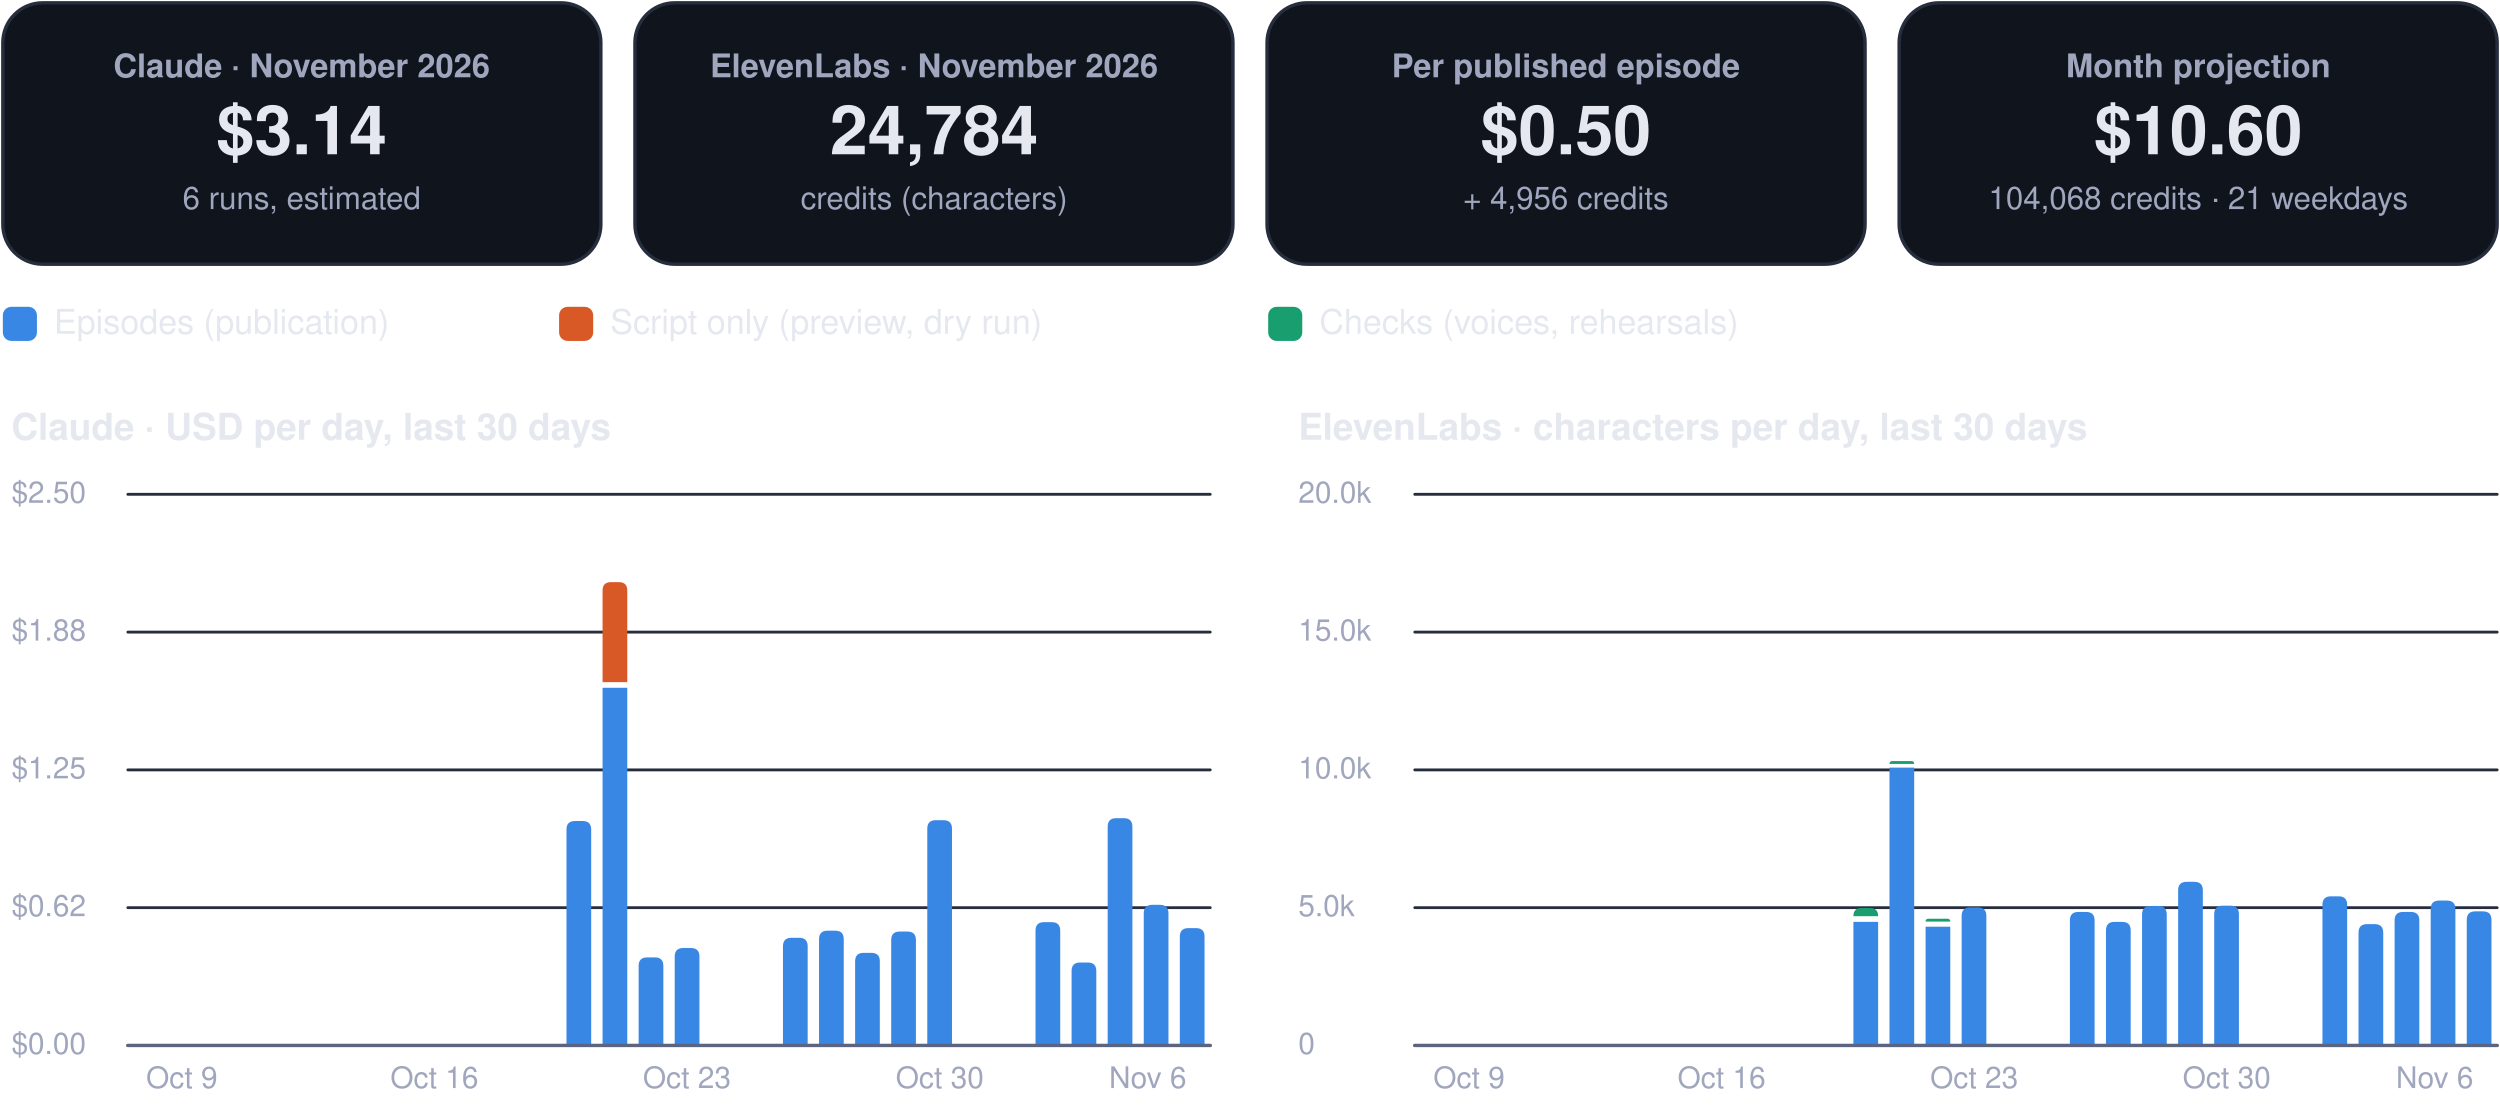
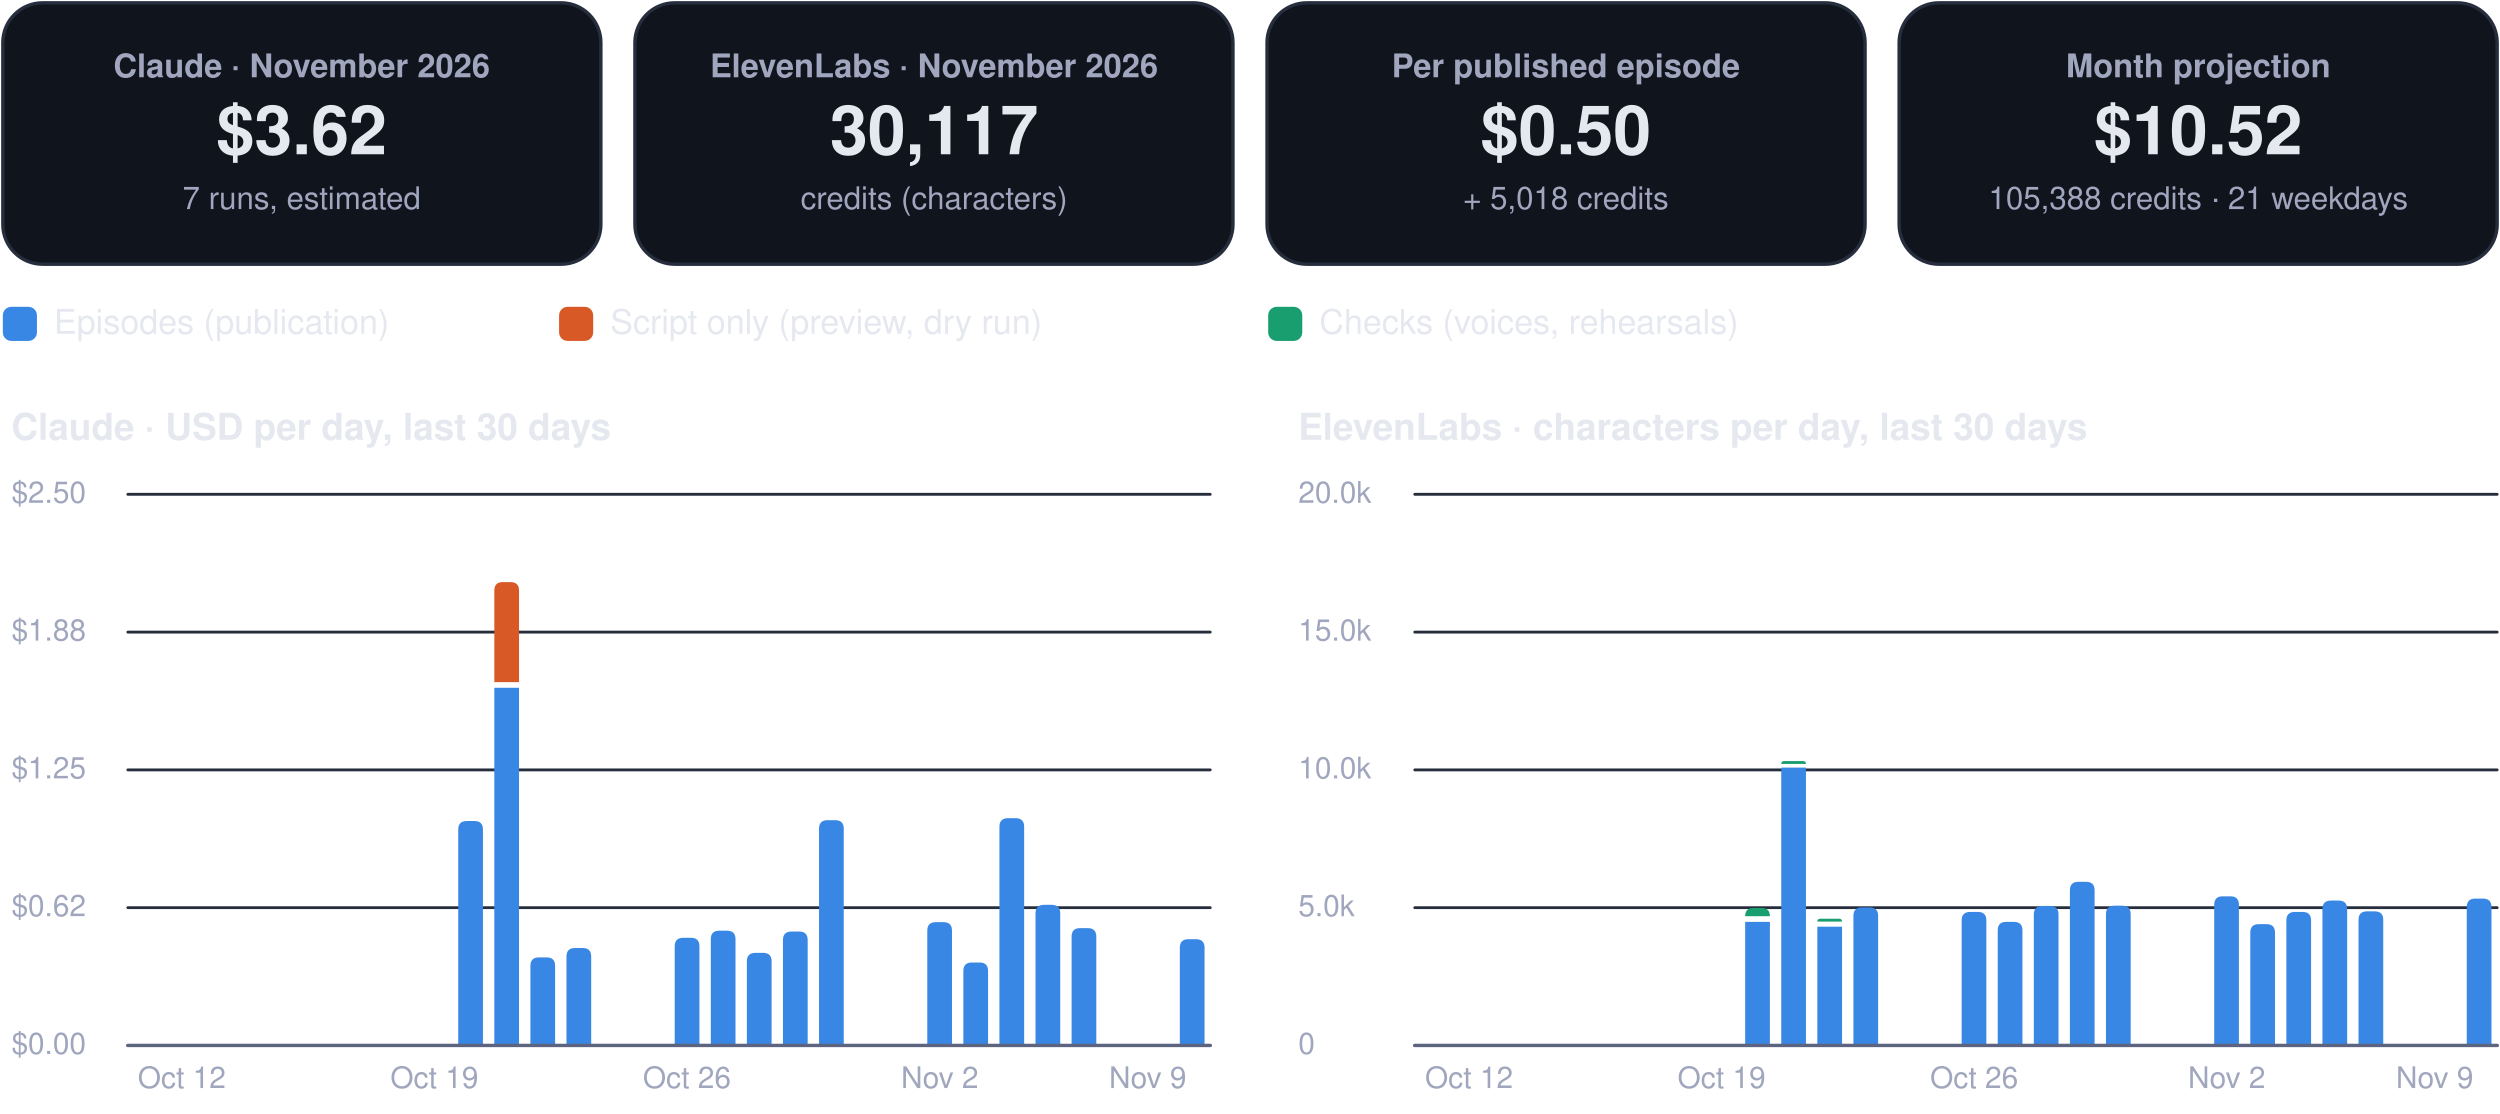
<svg xmlns="http://www.w3.org/2000/svg" viewBox="0 0 880 392" width="880" height="392" role="img" aria-label="FinOps dashboard, November 2026">
  <rect x="1.0" y="1.0" width="210.5" height="92.0" rx="14" fill="#0f141d" stroke="#262d3d" stroke-width="1.2" />
  <g class="box">
    <rect x="5.0" y="10.0" width="202.5" height="74.0" rx="12" fill="none" stroke="none" stroke-width="1.2" class="frame" />
    <text x="106.2" y="27.2" font-family="-apple-system, BlinkMacSystemFont, 'Segoe UI', Helvetica, Arial, sans-serif" font-size="11.5" font-weight="600" fill="#a0a6bd" text-anchor="middle">Claude · November 2026</text>
-     <text x="106.2" y="54.3" font-family="-apple-system, BlinkMacSystemFont, 'Segoe UI', Helvetica, Arial, sans-serif" font-size="24" font-weight="750" fill="#e6e8f0" text-anchor="middle">$3.14</text>
-     <text x="106.2" y="73.6" font-family="-apple-system, BlinkMacSystemFont, 'Segoe UI', Helvetica, Arial, sans-serif" font-size="11" font-weight="400" fill="#a0a6bd" text-anchor="middle">6 runs, estimated</text>
+     <text x="106.2" y="54.3" font-family="-apple-system, BlinkMacSystemFont, 'Segoe UI', Helvetica, Arial, sans-serif" font-size="24" font-weight="750" fill="#e6e8f0" text-anchor="middle">$3.62</text>
+     <text x="106.2" y="73.6" font-family="-apple-system, BlinkMacSystemFont, 'Segoe UI', Helvetica, Arial, sans-serif" font-size="11" font-weight="400" fill="#a0a6bd" text-anchor="middle">7 runs, estimated</text>
  </g>
  <rect x="223.5" y="1.0" width="210.5" height="92.0" rx="14" fill="#0f141d" stroke="#262d3d" stroke-width="1.2" />
  <g class="box">
    <rect x="227.5" y="10.0" width="202.5" height="74.0" rx="12" fill="none" stroke="none" stroke-width="1.2" class="frame" />
    <text x="328.8" y="27.2" font-family="-apple-system, BlinkMacSystemFont, 'Segoe UI', Helvetica, Arial, sans-serif" font-size="11.5" font-weight="600" fill="#a0a6bd" text-anchor="middle">ElevenLabs · November 2026</text>
-     <text x="328.8" y="54.3" font-family="-apple-system, BlinkMacSystemFont, 'Segoe UI', Helvetica, Arial, sans-serif" font-size="24" font-weight="750" fill="#e6e8f0" text-anchor="middle">24,784</text>
+     <text x="328.8" y="54.3" font-family="-apple-system, BlinkMacSystemFont, 'Segoe UI', Helvetica, Arial, sans-serif" font-size="24" font-weight="750" fill="#e6e8f0" text-anchor="middle">30,117</text>
    <text x="328.8" y="73.6" font-family="-apple-system, BlinkMacSystemFont, 'Segoe UI', Helvetica, Arial, sans-serif" font-size="11" font-weight="400" fill="#a0a6bd" text-anchor="middle">credits (characters)</text>
  </g>
  <rect x="446.0" y="1.0" width="210.5" height="92.0" rx="14" fill="#0f141d" stroke="#262d3d" stroke-width="1.2" />
  <g class="box">
    <rect x="450.0" y="10.0" width="202.5" height="74.0" rx="12" fill="none" stroke="none" stroke-width="1.2" class="frame" />
    <text x="551.2" y="27.2" font-family="-apple-system, BlinkMacSystemFont, 'Segoe UI', Helvetica, Arial, sans-serif" font-size="11.5" font-weight="600" fill="#a0a6bd" text-anchor="middle">Per published episode</text>
    <text x="551.2" y="54.3" font-family="-apple-system, BlinkMacSystemFont, 'Segoe UI', Helvetica, Arial, sans-serif" font-size="24" font-weight="750" fill="#e6e8f0" text-anchor="middle">$0.50</text>
-     <text x="551.2" y="73.6" font-family="-apple-system, BlinkMacSystemFont, 'Segoe UI', Helvetica, Arial, sans-serif" font-size="11" font-weight="400" fill="#a0a6bd" text-anchor="middle">+ 4,956 credits</text>
+     <text x="551.2" y="73.6" font-family="-apple-system, BlinkMacSystemFont, 'Segoe UI', Helvetica, Arial, sans-serif" font-size="11" font-weight="400" fill="#a0a6bd" text-anchor="middle">+ 5,018 credits</text>
  </g>
  <rect x="668.5" y="1.0" width="210.5" height="92.0" rx="14" fill="#0f141d" stroke="#262d3d" stroke-width="1.2" />
  <g class="box">
    <rect x="672.5" y="10.0" width="202.5" height="74.0" rx="12" fill="none" stroke="none" stroke-width="1.2" class="frame" />
    <text x="773.8" y="27.2" font-family="-apple-system, BlinkMacSystemFont, 'Segoe UI', Helvetica, Arial, sans-serif" font-size="11.5" font-weight="600" fill="#a0a6bd" text-anchor="middle">Month projection</text>
-     <text x="773.8" y="54.3" font-family="-apple-system, BlinkMacSystemFont, 'Segoe UI', Helvetica, Arial, sans-serif" font-size="24" font-weight="750" fill="#e6e8f0" text-anchor="middle">$10.60</text>
-     <text x="773.8" y="73.6" font-family="-apple-system, BlinkMacSystemFont, 'Segoe UI', Helvetica, Arial, sans-serif" font-size="11" font-weight="400" fill="#a0a6bd" text-anchor="middle">104,068 credits · 21 weekdays</text>
+     <text x="773.8" y="54.3" font-family="-apple-system, BlinkMacSystemFont, 'Segoe UI', Helvetica, Arial, sans-serif" font-size="24" font-weight="750" fill="#e6e8f0" text-anchor="middle">$10.52</text>
+     <text x="773.8" y="73.6" font-family="-apple-system, BlinkMacSystemFont, 'Segoe UI', Helvetica, Arial, sans-serif" font-size="11" font-weight="400" fill="#a0a6bd" text-anchor="middle">105,388 credits · 21 weekdays</text>
  </g>
  <rect x="1.0" y="108.0" width="12.0" height="12.0" rx="3" fill="#3987e5" stroke="none" stroke-width="1.2" />
  <g class="box">
    <rect x="17.0" y="105.0" width="161.8" height="18.0" rx="12" fill="none" stroke="none" stroke-width="1.2" class="frame" />
    <text x="19.0" y="117.5" font-family="-apple-system, BlinkMacSystemFont, 'Segoe UI', Helvetica, Arial, sans-serif" font-size="12" font-weight="500" fill="#e6e8f0" text-anchor="start">Episodes (publication)</text>
  </g>
  <rect x="196.8" y="108.0" width="12.0" height="12.0" rx="3" fill="#d95926" stroke="none" stroke-width="1.2" />
  <g class="box">
    <rect x="212.8" y="105.0" width="215.6" height="18.0" rx="12" fill="none" stroke="none" stroke-width="1.2" class="frame" />
    <text x="214.8" y="117.5" font-family="-apple-system, BlinkMacSystemFont, 'Segoe UI', Helvetica, Arial, sans-serif" font-size="12" font-weight="500" fill="#e6e8f0" text-anchor="start">Script only (preview, dry run)</text>
  </g>
  <rect x="446.4" y="108.0" width="12.0" height="12.0" rx="3" fill="#199e70" stroke="none" stroke-width="1.2" />
  <g class="box">
    <rect x="462.4" y="105.0" width="195.4" height="18.0" rx="12" fill="none" stroke="none" stroke-width="1.2" class="frame" />
    <text x="464.4" y="117.5" font-family="-apple-system, BlinkMacSystemFont, 'Segoe UI', Helvetica, Arial, sans-serif" font-size="12" font-weight="500" fill="#e6e8f0" text-anchor="start">Checks (voices, rehearsals)</text>
  </g>
  <g class="box">
    <rect x="1.0" y="140.0" width="425.0" height="22.0" rx="12" fill="none" stroke="none" stroke-width="1.2" class="frame" />
    <text x="4.0" y="154.8" font-family="-apple-system, BlinkMacSystemFont, 'Segoe UI', Helvetica, Arial, sans-serif" font-size="13" font-weight="700" fill="#e6e8f0" text-anchor="start">Claude · USD per day, last 30 days</text>
  </g>
  <path d="M45,368.0 L426.0,368.0" fill="none" stroke="#262d3d" stroke-width="1" stroke-linecap="round" stroke-linejoin="round" />
  <g class="box">
    <rect x="1.0" y="360.0" width="42.0" height="16.0" rx="12" fill="none" stroke="none" stroke-width="1.2" class="frame" />
    <text x="4.0" y="371.0" font-family="-apple-system, BlinkMacSystemFont, 'Segoe UI', Helvetica, Arial, sans-serif" font-size="10.5" font-weight="500" fill="#a0a6bd" text-anchor="start">$0.00</text>
  </g>
  <path d="M45,319.5 L426.0,319.5" fill="none" stroke="#262d3d" stroke-width="1" stroke-linecap="round" stroke-linejoin="round" />
  <g class="box">
    <rect x="1.0" y="311.5" width="42.0" height="16.0" rx="12" fill="none" stroke="none" stroke-width="1.2" class="frame" />
    <text x="4.0" y="322.5" font-family="-apple-system, BlinkMacSystemFont, 'Segoe UI', Helvetica, Arial, sans-serif" font-size="10.5" font-weight="500" fill="#a0a6bd" text-anchor="start">$0.62</text>
  </g>
  <path d="M45,271.0 L426.0,271.0" fill="none" stroke="#262d3d" stroke-width="1" stroke-linecap="round" stroke-linejoin="round" />
  <g class="box">
    <rect x="1.0" y="263.0" width="42.0" height="16.0" rx="12" fill="none" stroke="none" stroke-width="1.2" class="frame" />
    <text x="4.0" y="274.0" font-family="-apple-system, BlinkMacSystemFont, 'Segoe UI', Helvetica, Arial, sans-serif" font-size="10.5" font-weight="500" fill="#a0a6bd" text-anchor="start">$1.25</text>
  </g>
  <path d="M45,222.5 L426.0,222.5" fill="none" stroke="#262d3d" stroke-width="1" stroke-linecap="round" stroke-linejoin="round" />
  <g class="box">
    <rect x="1.0" y="214.5" width="42.0" height="16.0" rx="12" fill="none" stroke="none" stroke-width="1.2" class="frame" />
    <text x="4.0" y="225.5" font-family="-apple-system, BlinkMacSystemFont, 'Segoe UI', Helvetica, Arial, sans-serif" font-size="10.5" font-weight="500" fill="#a0a6bd" text-anchor="start">$1.88</text>
  </g>
  <path d="M45,174.0 L426.0,174.0" fill="none" stroke="#262d3d" stroke-width="1" stroke-linecap="round" stroke-linejoin="round" />
  <g class="box">
    <rect x="1.0" y="166.0" width="42.0" height="16.0" rx="12" fill="none" stroke="none" stroke-width="1.2" class="frame" />
    <text x="4.0" y="177.0" font-family="-apple-system, BlinkMacSystemFont, 'Segoe UI', Helvetica, Arial, sans-serif" font-size="10.5" font-weight="500" fill="#a0a6bd" text-anchor="start">$2.50</text>
  </g>
  <g class="box">
    <rect x="42.0" y="372.0" width="44.0" height="16.0" rx="12" fill="none" stroke="none" stroke-width="1.2" class="frame" />
-     <text x="64.0" y="383.0" font-family="-apple-system, BlinkMacSystemFont, 'Segoe UI', Helvetica, Arial, sans-serif" font-size="10.5" font-weight="500" fill="#a0a6bd" text-anchor="middle">Oct 9</text>
+     <text x="64.0" y="383.0" font-family="-apple-system, BlinkMacSystemFont, 'Segoe UI', Helvetica, Arial, sans-serif" font-size="10.5" font-weight="500" fill="#a0a6bd" text-anchor="middle">Oct 12</text>
  </g>
  <g class="box">
    <rect x="130.9" y="372.0" width="44.0" height="16.0" rx="12" fill="none" stroke="none" stroke-width="1.2" class="frame" />
-     <text x="152.9" y="383.0" font-family="-apple-system, BlinkMacSystemFont, 'Segoe UI', Helvetica, Arial, sans-serif" font-size="10.5" font-weight="500" fill="#a0a6bd" text-anchor="middle">Oct 16</text>
+     <text x="152.9" y="383.0" font-family="-apple-system, BlinkMacSystemFont, 'Segoe UI', Helvetica, Arial, sans-serif" font-size="10.5" font-weight="500" fill="#a0a6bd" text-anchor="middle">Oct 19</text>
  </g>
-   <path d="M199.4,368.0 L199.4,292.0 Q199.4,289.0 202.4,289.0 L205.1,289.0 Q208.1,289.0 208.1,292.0 L208.1,368.0 Z" fill="#3987e5" />
-   <path d="M212.1,242.1 h8.7 v125.9 h-8.7 Z" fill="#3987e5" />
-   <path d="M212.1,240.1 L212.1,207.9 Q212.1,204.9 215.1,204.9 L217.8,204.9 Q220.8,204.9 220.8,207.9 L220.8,240.1 Z" fill="#d95926" />
-   <path d="M224.8,368.0 L224.8,340.0 Q224.8,337.0 227.8,337.0 L230.5,337.0 Q233.5,337.0 233.5,340.0 L233.5,368.0 Z" fill="#3987e5" />
-   <path d="M237.5,368.0 L237.5,336.7 Q237.5,333.7 240.5,333.7 L243.2,333.7 Q246.2,333.7 246.2,336.7 L246.2,368.0 Z" fill="#3987e5" />
+   <path d="M161.3,368.0 L161.3,292.0 Q161.3,289.0 164.3,289.0 L167.0,289.0 Q170.0,289.0 170.0,292.0 L170.0,368.0 Z" fill="#3987e5" />
+   <path d="M174.0,242.1 h8.7 v125.9 h-8.7 Z" fill="#3987e5" />
+   <path d="M174.0,240.1 L174.0,207.9 Q174.0,204.9 177.0,204.9 L179.7,204.9 Q182.7,204.9 182.7,207.9 L182.7,240.1 Z" fill="#d95926" />
+   <path d="M186.7,368.0 L186.7,340.0 Q186.7,337.0 189.7,337.0 L192.4,337.0 Q195.4,337.0 195.4,340.0 L195.4,368.0 Z" fill="#3987e5" />
+   <path d="M199.4,368.0 L199.4,336.7 Q199.4,333.7 202.4,333.7 L205.1,333.7 Q208.1,333.7 208.1,336.7 L208.1,368.0 Z" fill="#3987e5" />
+   <path d="M237.5,368.0 L237.5,333.1 Q237.5,330.1 240.5,330.1 L243.2,330.1 Q246.2,330.1 246.2,333.1 L246.2,368.0 Z" fill="#3987e5" />
  <g class="box">
    <rect x="219.8" y="372.0" width="44.0" height="16.0" rx="12" fill="none" stroke="none" stroke-width="1.2" class="frame" />
-     <text x="241.8" y="383.0" font-family="-apple-system, BlinkMacSystemFont, 'Segoe UI', Helvetica, Arial, sans-serif" font-size="10.5" font-weight="500" fill="#a0a6bd" text-anchor="middle">Oct 23</text>
+     <text x="241.8" y="383.0" font-family="-apple-system, BlinkMacSystemFont, 'Segoe UI', Helvetica, Arial, sans-serif" font-size="10.5" font-weight="500" fill="#a0a6bd" text-anchor="middle">Oct 26</text>
  </g>
-   <path d="M275.6,368.0 L275.6,333.1 Q275.6,330.1 278.6,330.1 L281.3,330.1 Q284.3,330.1 284.3,333.1 L284.3,368.0 Z" fill="#3987e5" />
-   <path d="M288.3,368.0 L288.3,330.6 Q288.3,327.6 291.3,327.6 L294.0,327.6 Q297.0,327.6 297.0,330.6 L297.0,368.0 Z" fill="#3987e5" />
-   <path d="M301.0,368.0 L301.0,338.4 Q301.0,335.4 304.0,335.4 L306.7,335.4 Q309.7,335.4 309.7,338.4 L309.7,368.0 Z" fill="#3987e5" />
-   <path d="M313.7,368.0 L313.7,330.9 Q313.7,327.9 316.7,327.9 L319.4,327.9 Q322.4,327.9 322.4,330.9 L322.4,368.0 Z" fill="#3987e5" />
-   <path d="M326.4,368.0 L326.4,291.7 Q326.4,288.7 329.4,288.7 L332.1,288.7 Q335.1,288.7 335.1,291.7 L335.1,368.0 Z" fill="#3987e5" />
+   <path d="M250.2,368.0 L250.2,330.6 Q250.2,327.6 253.2,327.6 L255.9,327.6 Q258.9,327.6 258.9,330.6 L258.9,368.0 Z" fill="#3987e5" />
+   <path d="M262.9,368.0 L262.9,338.4 Q262.9,335.4 265.9,335.4 L268.6,335.4 Q271.6,335.4 271.6,338.4 L271.6,368.0 Z" fill="#3987e5" />
+   <path d="M275.6,368.0 L275.6,330.9 Q275.6,327.9 278.6,327.9 L281.3,327.9 Q284.3,327.9 284.3,330.9 L284.3,368.0 Z" fill="#3987e5" />
+   <path d="M288.3,368.0 L288.3,291.7 Q288.3,288.7 291.3,288.7 L294.0,288.7 Q297.0,288.7 297.0,291.7 L297.0,368.0 Z" fill="#3987e5" />
+   <path d="M326.4,368.0 L326.4,327.6 Q326.4,324.6 329.4,324.6 L332.1,324.6 Q335.1,324.6 335.1,327.6 L335.1,368.0 Z" fill="#3987e5" />
  <g class="box">
    <rect x="308.8" y="372.0" width="44.0" height="16.0" rx="12" fill="none" stroke="none" stroke-width="1.2" class="frame" />
-     <text x="330.8" y="383.0" font-family="-apple-system, BlinkMacSystemFont, 'Segoe UI', Helvetica, Arial, sans-serif" font-size="10.5" font-weight="500" fill="#a0a6bd" text-anchor="middle">Oct 30</text>
+     <text x="330.8" y="383.0" font-family="-apple-system, BlinkMacSystemFont, 'Segoe UI', Helvetica, Arial, sans-serif" font-size="10.5" font-weight="500" fill="#a0a6bd" text-anchor="middle">Nov 2</text>
  </g>
-   <path d="M364.5,368.0 L364.5,327.6 Q364.5,324.6 367.5,324.6 L370.2,324.6 Q373.2,324.6 373.2,327.6 L373.2,368.0 Z" fill="#3987e5" />
-   <path d="M377.2,368.0 L377.2,341.8 Q377.2,338.8 380.2,338.8 L382.9,338.8 Q385.9,338.8 385.9,341.8 L385.9,368.0 Z" fill="#3987e5" />
-   <path d="M389.9,368.0 L389.9,291.0 Q389.9,288.0 392.9,288.0 L395.6,288.0 Q398.6,288.0 398.6,291.0 L398.6,368.0 Z" fill="#3987e5" />
-   <path d="M402.6,368.0 L402.6,321.5 Q402.6,318.5 405.6,318.5 L408.3,318.5 Q411.3,318.5 411.3,321.5 L411.3,368.0 Z" fill="#3987e5" />
-   <path d="M415.3,368.0 L415.3,329.7 Q415.3,326.7 418.3,326.7 L421.0,326.7 Q424.0,326.7 424.0,329.7 L424.0,368.0 Z" fill="#3987e5" />
+   <path d="M339.1,368.0 L339.1,341.8 Q339.1,338.8 342.1,338.8 L344.8,338.8 Q347.8,338.8 347.8,341.8 L347.8,368.0 Z" fill="#3987e5" />
+   <path d="M351.8,368.0 L351.8,291.0 Q351.8,288.0 354.8,288.0 L357.5,288.0 Q360.5,288.0 360.5,291.0 L360.5,368.0 Z" fill="#3987e5" />
+   <path d="M364.5,368.0 L364.5,321.5 Q364.5,318.5 367.5,318.5 L370.2,318.5 Q373.2,318.5 373.2,321.5 L373.2,368.0 Z" fill="#3987e5" />
+   <path d="M377.2,368.0 L377.2,329.7 Q377.2,326.7 380.2,326.7 L382.9,326.7 Q385.9,326.7 385.9,329.7 L385.9,368.0 Z" fill="#3987e5" />
+   <path d="M415.3,368.0 L415.3,333.6 Q415.3,330.6 418.3,330.6 L421.0,330.6 Q424.0,330.6 424.0,333.6 L424.0,368.0 Z" fill="#3987e5" />
  <g class="box">
    <rect x="382.0" y="372.0" width="44.0" height="16.0" rx="12" fill="none" stroke="none" stroke-width="1.2" class="frame" />
-     <text x="404.0" y="383.0" font-family="-apple-system, BlinkMacSystemFont, 'Segoe UI', Helvetica, Arial, sans-serif" font-size="10.5" font-weight="500" fill="#a0a6bd" text-anchor="middle">Nov 6</text>
+     <text x="404.0" y="383.0" font-family="-apple-system, BlinkMacSystemFont, 'Segoe UI', Helvetica, Arial, sans-serif" font-size="10.5" font-weight="500" fill="#a0a6bd" text-anchor="middle">Nov 9</text>
  </g>
  <path d="M45,368 L426.0,368" fill="none" stroke="#5d6480" stroke-width="1.2" stroke-linecap="round" stroke-linejoin="round" />
  <g class="box">
    <rect x="454.0" y="140.0" width="425.0" height="22.0" rx="12" fill="none" stroke="none" stroke-width="1.2" class="frame" />
    <text x="457.0" y="154.8" font-family="-apple-system, BlinkMacSystemFont, 'Segoe UI', Helvetica, Arial, sans-serif" font-size="13" font-weight="700" fill="#e6e8f0" text-anchor="start">ElevenLabs · characters per day, last 30 days</text>
  </g>
  <path d="M498.0,368.0 L879.0,368.0" fill="none" stroke="#262d3d" stroke-width="1" stroke-linecap="round" stroke-linejoin="round" />
  <g class="box">
    <rect x="454.0" y="360.0" width="42.0" height="16.0" rx="12" fill="none" stroke="none" stroke-width="1.2" class="frame" />
    <text x="457.0" y="371.0" font-family="-apple-system, BlinkMacSystemFont, 'Segoe UI', Helvetica, Arial, sans-serif" font-size="10.5" font-weight="500" fill="#a0a6bd" text-anchor="start">0</text>
  </g>
  <path d="M498.0,319.5 L879.0,319.5" fill="none" stroke="#262d3d" stroke-width="1" stroke-linecap="round" stroke-linejoin="round" />
  <g class="box">
    <rect x="454.0" y="311.5" width="42.0" height="16.0" rx="12" fill="none" stroke="none" stroke-width="1.2" class="frame" />
    <text x="457.0" y="322.5" font-family="-apple-system, BlinkMacSystemFont, 'Segoe UI', Helvetica, Arial, sans-serif" font-size="10.5" font-weight="500" fill="#a0a6bd" text-anchor="start">5.0k</text>
  </g>
  <path d="M498.0,271.0 L879.0,271.0" fill="none" stroke="#262d3d" stroke-width="1" stroke-linecap="round" stroke-linejoin="round" />
  <g class="box">
    <rect x="454.0" y="263.0" width="42.0" height="16.0" rx="12" fill="none" stroke="none" stroke-width="1.2" class="frame" />
    <text x="457.0" y="274.0" font-family="-apple-system, BlinkMacSystemFont, 'Segoe UI', Helvetica, Arial, sans-serif" font-size="10.5" font-weight="500" fill="#a0a6bd" text-anchor="start">10.0k</text>
  </g>
  <path d="M498.0,222.5 L879.0,222.5" fill="none" stroke="#262d3d" stroke-width="1" stroke-linecap="round" stroke-linejoin="round" />
  <g class="box">
    <rect x="454.0" y="214.5" width="42.0" height="16.0" rx="12" fill="none" stroke="none" stroke-width="1.2" class="frame" />
    <text x="457.0" y="225.5" font-family="-apple-system, BlinkMacSystemFont, 'Segoe UI', Helvetica, Arial, sans-serif" font-size="10.5" font-weight="500" fill="#a0a6bd" text-anchor="start">15.0k</text>
  </g>
  <path d="M498.0,174.0 L879.0,174.0" fill="none" stroke="#262d3d" stroke-width="1" stroke-linecap="round" stroke-linejoin="round" />
  <g class="box">
    <rect x="454.0" y="166.0" width="42.0" height="16.0" rx="12" fill="none" stroke="none" stroke-width="1.2" class="frame" />
    <text x="457.0" y="177.0" font-family="-apple-system, BlinkMacSystemFont, 'Segoe UI', Helvetica, Arial, sans-serif" font-size="10.5" font-weight="500" fill="#a0a6bd" text-anchor="start">20.0k</text>
  </g>
  <g class="box">
    <rect x="495.1" y="372.0" width="44.0" height="16.0" rx="12" fill="none" stroke="none" stroke-width="1.2" class="frame" />
-     <text x="517.1" y="383.0" font-family="-apple-system, BlinkMacSystemFont, 'Segoe UI', Helvetica, Arial, sans-serif" font-size="10.5" font-weight="500" fill="#a0a6bd" text-anchor="middle">Oct 9</text>
+     <text x="517.1" y="383.0" font-family="-apple-system, BlinkMacSystemFont, 'Segoe UI', Helvetica, Arial, sans-serif" font-size="10.5" font-weight="500" fill="#a0a6bd" text-anchor="middle">Oct 12</text>
  </g>
  <g class="box">
    <rect x="584.0" y="372.0" width="44.0" height="16.0" rx="12" fill="none" stroke="none" stroke-width="1.2" class="frame" />
-     <text x="606.0" y="383.0" font-family="-apple-system, BlinkMacSystemFont, 'Segoe UI', Helvetica, Arial, sans-serif" font-size="10.5" font-weight="500" fill="#a0a6bd" text-anchor="middle">Oct 16</text>
+     <text x="606.0" y="383.0" font-family="-apple-system, BlinkMacSystemFont, 'Segoe UI', Helvetica, Arial, sans-serif" font-size="10.5" font-weight="500" fill="#a0a6bd" text-anchor="middle">Oct 19</text>
  </g>
-   <path d="M652.4,324.5 h8.7 v43.5 h-8.7 Z" fill="#3987e5" />
-   <path d="M652.4,322.5 L652.4,322.5 Q652.4,319.6 655.3,319.6 L658.2,319.6 Q661.1,319.6 661.1,322.5 L661.1,322.5 Z" fill="#199e70" />
-   <path d="M665.1,270.2 h8.7 v97.8 h-8.7 Z" fill="#3987e5" />
-   <path d="M665.1,268.9 L665.1,268.9 Q665.1,267.9 666.1,267.9 L672.8,267.9 Q673.8,267.9 673.8,268.9 L673.8,268.9 Z" fill="#199e70" />
-   <path d="M677.8,326.2 h8.7 v41.8 h-8.7 Z" fill="#3987e5" />
-   <path d="M677.8,324.4 L677.8,324.4 Q677.8,323.4 678.8,323.4 L685.5,323.4 Q686.5,323.4 686.5,324.4 L686.5,324.4 Z" fill="#199e70" />
-   <path d="M690.5,368.0 L690.5,322.4 Q690.5,319.4 693.5,319.4 L696.2,319.4 Q699.2,319.4 699.2,322.4 L699.2,368.0 Z" fill="#3987e5" />
+   <path d="M614.3,324.5 h8.7 v43.5 h-8.7 Z" fill="#3987e5" />
+   <path d="M614.3,322.5 L614.3,322.5 Q614.3,319.6 617.2,319.6 L620.1,319.6 Q623.0,319.6 623.0,322.5 L623.0,322.5 Z" fill="#199e70" />
+   <path d="M627.0,270.2 h8.7 v97.8 h-8.7 Z" fill="#3987e5" />
+   <path d="M627.0,268.9 L627.0,268.9 Q627.0,267.9 628.0,267.9 L634.7,267.9 Q635.7,267.9 635.7,268.9 L635.7,268.9 Z" fill="#199e70" />
+   <path d="M639.7,326.2 h8.7 v41.8 h-8.7 Z" fill="#3987e5" />
+   <path d="M639.7,324.4 L639.7,324.4 Q639.7,323.4 640.7,323.4 L647.4,323.4 Q648.4,323.4 648.4,324.4 L648.4,324.4 Z" fill="#199e70" />
+   <path d="M652.4,368.0 L652.4,322.4 Q652.4,319.4 655.4,319.4 L658.1,319.4 Q661.1,319.4 661.1,322.4 L661.1,368.0 Z" fill="#3987e5" />
+   <path d="M690.5,368.0 L690.5,324.0 Q690.5,321.0 693.5,321.0 L696.2,321.0 Q699.2,321.0 699.2,324.0 L699.2,368.0 Z" fill="#3987e5" />
  <g class="box">
    <rect x="672.9" y="372.0" width="44.0" height="16.0" rx="12" fill="none" stroke="none" stroke-width="1.2" class="frame" />
-     <text x="694.9" y="383.0" font-family="-apple-system, BlinkMacSystemFont, 'Segoe UI', Helvetica, Arial, sans-serif" font-size="10.5" font-weight="500" fill="#a0a6bd" text-anchor="middle">Oct 23</text>
+     <text x="694.9" y="383.0" font-family="-apple-system, BlinkMacSystemFont, 'Segoe UI', Helvetica, Arial, sans-serif" font-size="10.5" font-weight="500" fill="#a0a6bd" text-anchor="middle">Oct 26</text>
  </g>
-   <path d="M728.6,368.0 L728.6,324.0 Q728.6,321.0 731.6,321.0 L734.3,321.0 Q737.3,321.0 737.3,324.0 L737.3,368.0 Z" fill="#3987e5" />
-   <path d="M741.3,368.0 L741.3,327.5 Q741.3,324.5 744.3,324.5 L747.0,324.5 Q750.0,324.5 750.0,327.5 L750.0,368.0 Z" fill="#3987e5" />
-   <path d="M754.0,368.0 L754.0,321.9 Q754.0,318.9 757.0,318.9 L759.7,318.9 Q762.7,318.9 762.7,321.9 L762.7,368.0 Z" fill="#3987e5" />
-   <path d="M766.7,368.0 L766.7,313.4 Q766.7,310.4 769.7,310.4 L772.4,310.4 Q775.4,310.4 775.4,313.4 L775.4,368.0 Z" fill="#3987e5" />
-   <path d="M779.4,368.0 L779.4,321.8 Q779.4,318.8 782.4,318.8 L785.1,318.8 Q788.1,318.8 788.1,321.8 L788.1,368.0 Z" fill="#3987e5" />
+   <path d="M703.2,368.0 L703.2,327.5 Q703.2,324.5 706.2,324.5 L708.9,324.5 Q711.9,324.5 711.9,327.5 L711.9,368.0 Z" fill="#3987e5" />
+   <path d="M715.9,368.0 L715.9,321.9 Q715.9,318.9 718.9,318.9 L721.6,318.9 Q724.6,318.9 724.6,321.9 L724.6,368.0 Z" fill="#3987e5" />
+   <path d="M728.6,368.0 L728.6,313.4 Q728.6,310.4 731.6,310.4 L734.3,310.4 Q737.3,310.4 737.3,313.4 L737.3,368.0 Z" fill="#3987e5" />
+   <path d="M741.3,368.0 L741.3,321.8 Q741.3,318.8 744.3,318.8 L747.0,318.8 Q750.0,318.8 750.0,321.8 L750.0,368.0 Z" fill="#3987e5" />
+   <path d="M779.4,368.0 L779.4,318.5 Q779.4,315.5 782.4,315.5 L785.1,315.5 Q788.1,315.5 788.1,318.5 L788.1,368.0 Z" fill="#3987e5" />
  <g class="box">
    <rect x="761.8" y="372.0" width="44.0" height="16.0" rx="12" fill="none" stroke="none" stroke-width="1.2" class="frame" />
-     <text x="783.8" y="383.0" font-family="-apple-system, BlinkMacSystemFont, 'Segoe UI', Helvetica, Arial, sans-serif" font-size="10.5" font-weight="500" fill="#a0a6bd" text-anchor="middle">Oct 30</text>
+     <text x="783.8" y="383.0" font-family="-apple-system, BlinkMacSystemFont, 'Segoe UI', Helvetica, Arial, sans-serif" font-size="10.5" font-weight="500" fill="#a0a6bd" text-anchor="middle">Nov 2</text>
  </g>
-   <path d="M817.5,368.0 L817.5,318.5 Q817.5,315.5 820.5,315.5 L823.2,315.5 Q826.2,315.5 826.2,318.5 L826.2,368.0 Z" fill="#3987e5" />
-   <path d="M830.2,368.0 L830.2,328.3 Q830.2,325.3 833.2,325.3 L835.9,325.3 Q838.9,325.3 838.9,328.3 L838.9,368.0 Z" fill="#3987e5" />
-   <path d="M842.9,368.0 L842.9,324.0 Q842.9,321.0 845.9,321.0 L848.6,321.0 Q851.6,321.0 851.6,324.0 L851.6,368.0 Z" fill="#3987e5" />
-   <path d="M855.6,368.0 L855.6,320.0 Q855.6,317.0 858.6,317.0 L861.3,317.0 Q864.3,317.0 864.3,320.0 L864.3,368.0 Z" fill="#3987e5" />
-   <path d="M868.3,368.0 L868.3,323.8 Q868.3,320.8 871.3,320.8 L874.0,320.8 Q877.0,320.8 877.0,323.8 L877.0,368.0 Z" fill="#3987e5" />
+   <path d="M792.1,368.0 L792.1,328.3 Q792.1,325.3 795.1,325.3 L797.8,325.3 Q800.8,325.3 800.8,328.3 L800.8,368.0 Z" fill="#3987e5" />
+   <path d="M804.8,368.0 L804.8,324.0 Q804.8,321.0 807.8,321.0 L810.5,321.0 Q813.5,321.0 813.5,324.0 L813.5,368.0 Z" fill="#3987e5" />
+   <path d="M817.5,368.0 L817.5,320.0 Q817.5,317.0 820.5,317.0 L823.2,317.0 Q826.2,317.0 826.2,320.0 L826.2,368.0 Z" fill="#3987e5" />
+   <path d="M830.2,368.0 L830.2,323.8 Q830.2,320.8 833.2,320.8 L835.9,320.8 Q838.9,320.8 838.9,323.8 L838.9,368.0 Z" fill="#3987e5" />
+   <path d="M868.3,368.0 L868.3,319.3 Q868.3,316.3 871.3,316.3 L874.0,316.3 Q877.0,316.3 877.0,319.3 L877.0,368.0 Z" fill="#3987e5" />
  <g class="box">
    <rect x="835.0" y="372.0" width="44.0" height="16.0" rx="12" fill="none" stroke="none" stroke-width="1.2" class="frame" />
-     <text x="857.0" y="383.0" font-family="-apple-system, BlinkMacSystemFont, 'Segoe UI', Helvetica, Arial, sans-serif" font-size="10.5" font-weight="500" fill="#a0a6bd" text-anchor="middle">Nov 6</text>
+     <text x="857.0" y="383.0" font-family="-apple-system, BlinkMacSystemFont, 'Segoe UI', Helvetica, Arial, sans-serif" font-size="10.5" font-weight="500" fill="#a0a6bd" text-anchor="middle">Nov 9</text>
  </g>
  <path d="M498.0,368 L879.0,368" fill="none" stroke="#5d6480" stroke-width="1.2" stroke-linecap="round" stroke-linejoin="round" />
</svg>
